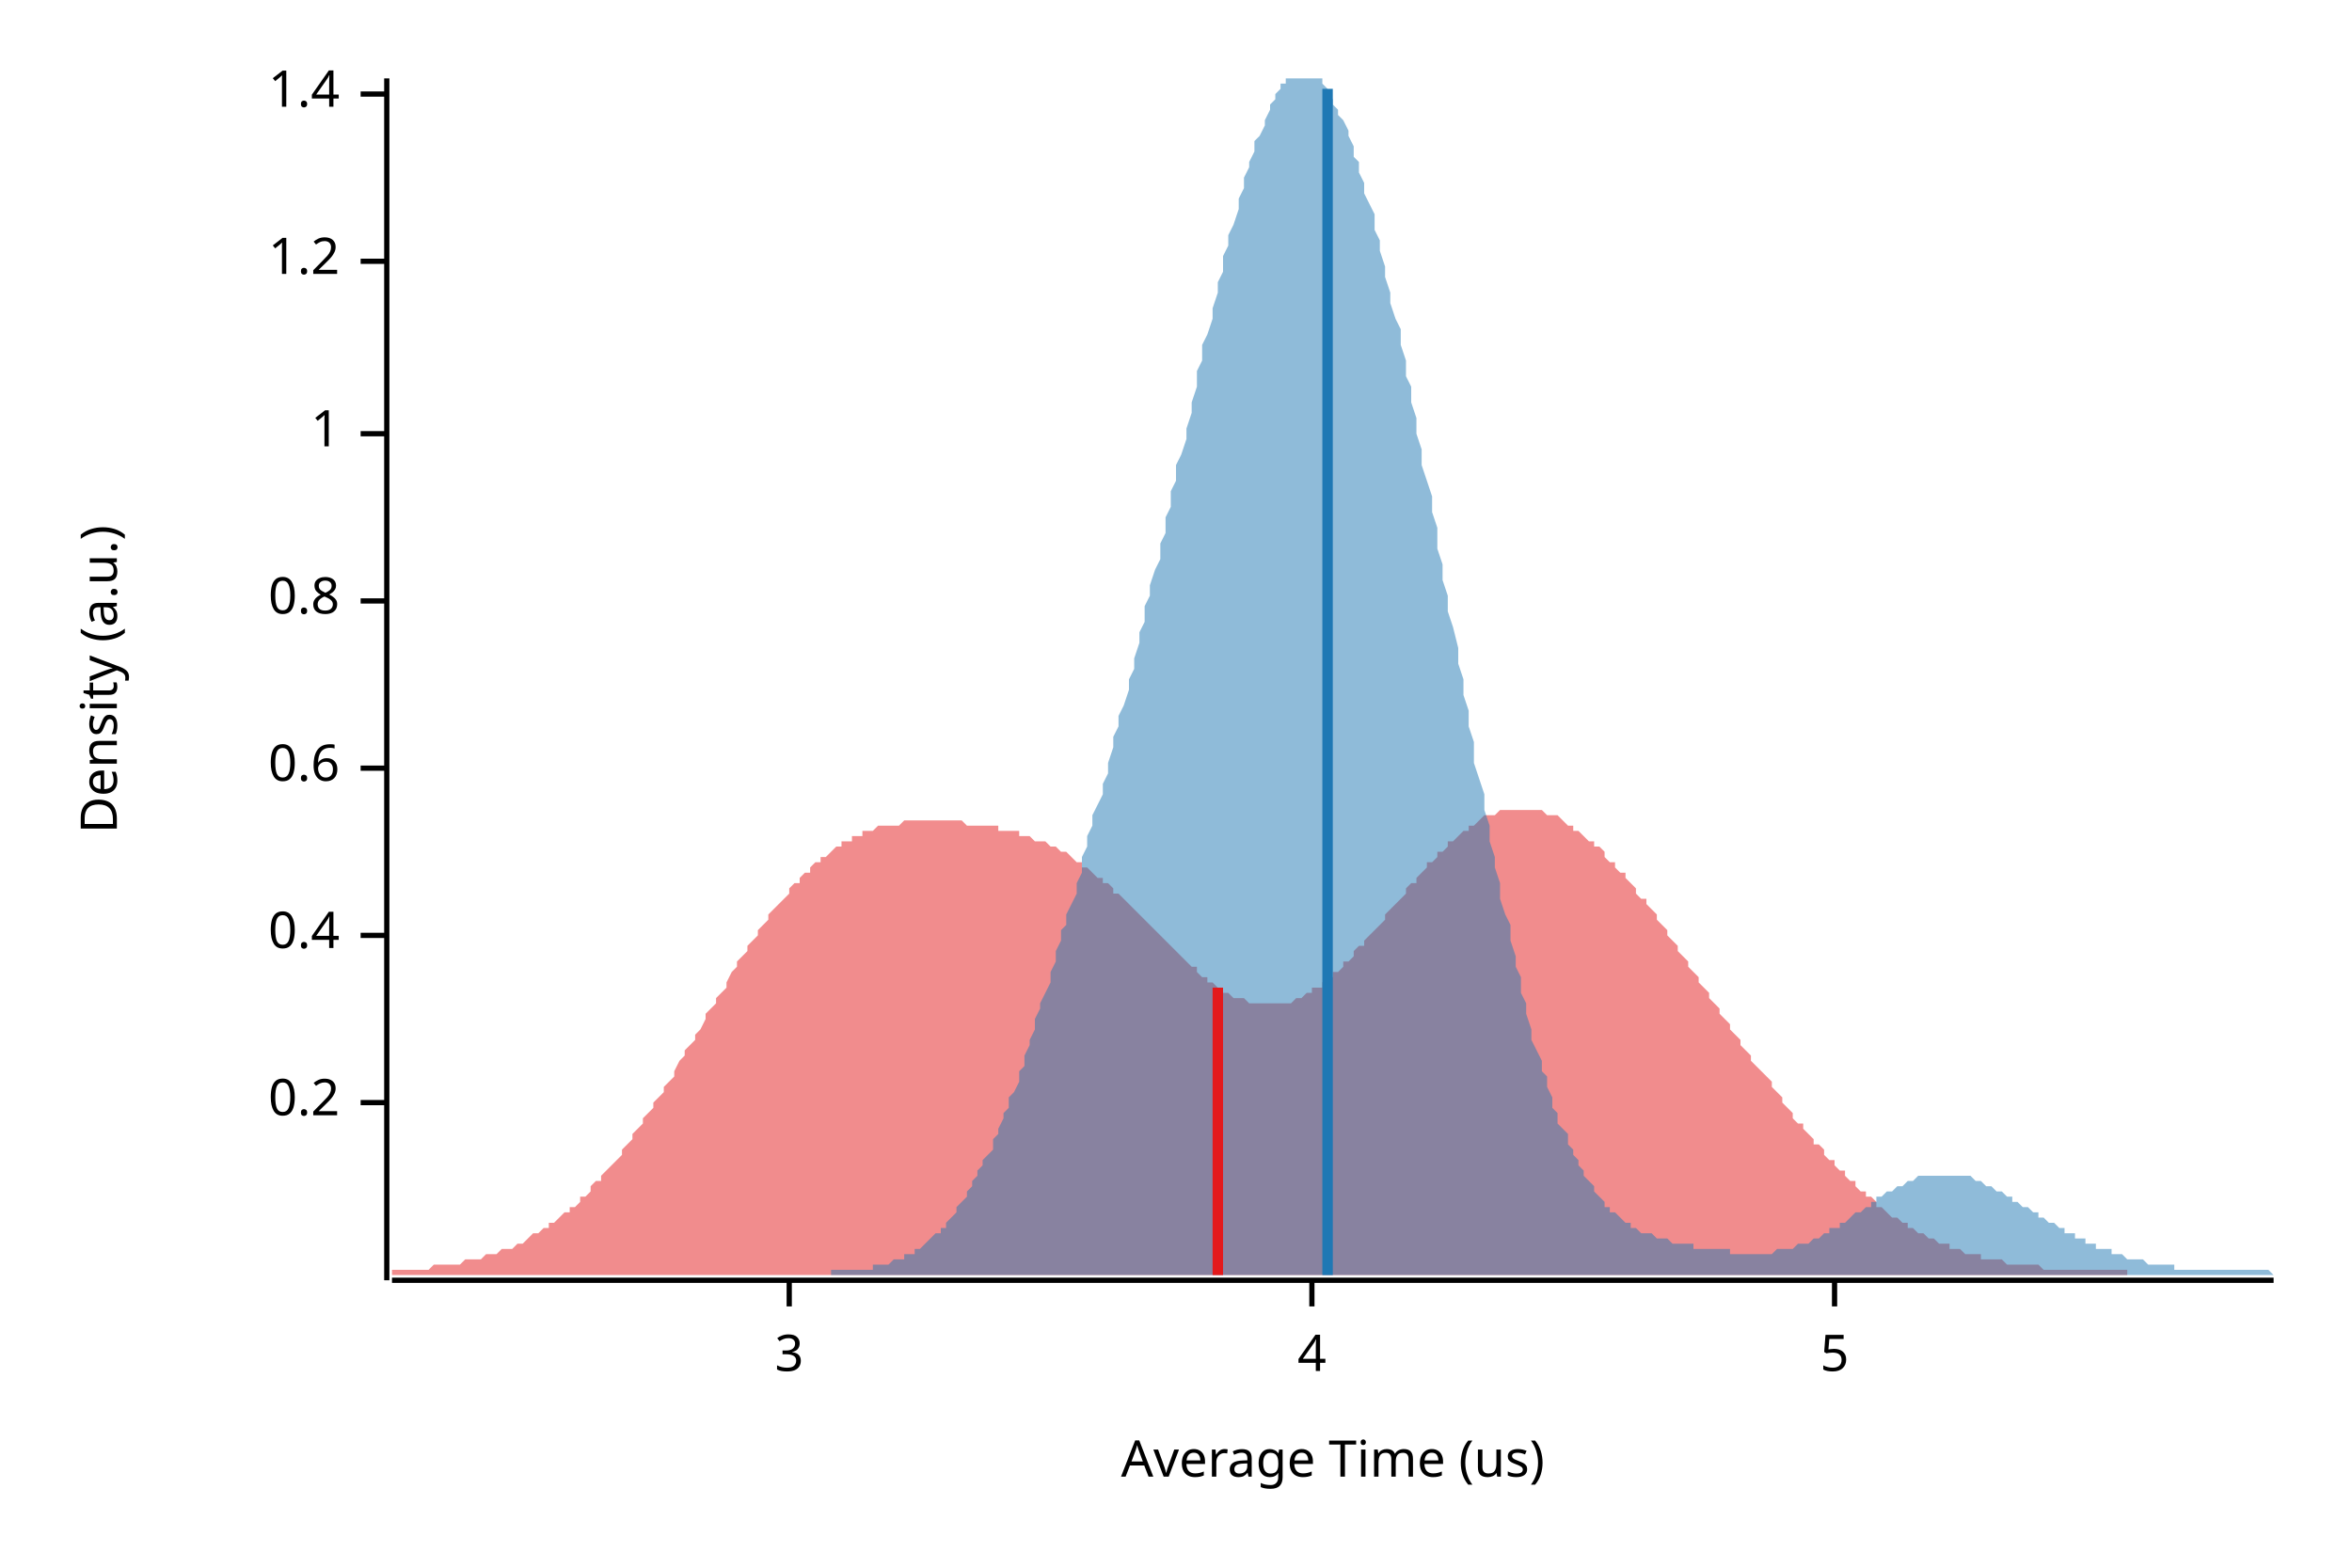
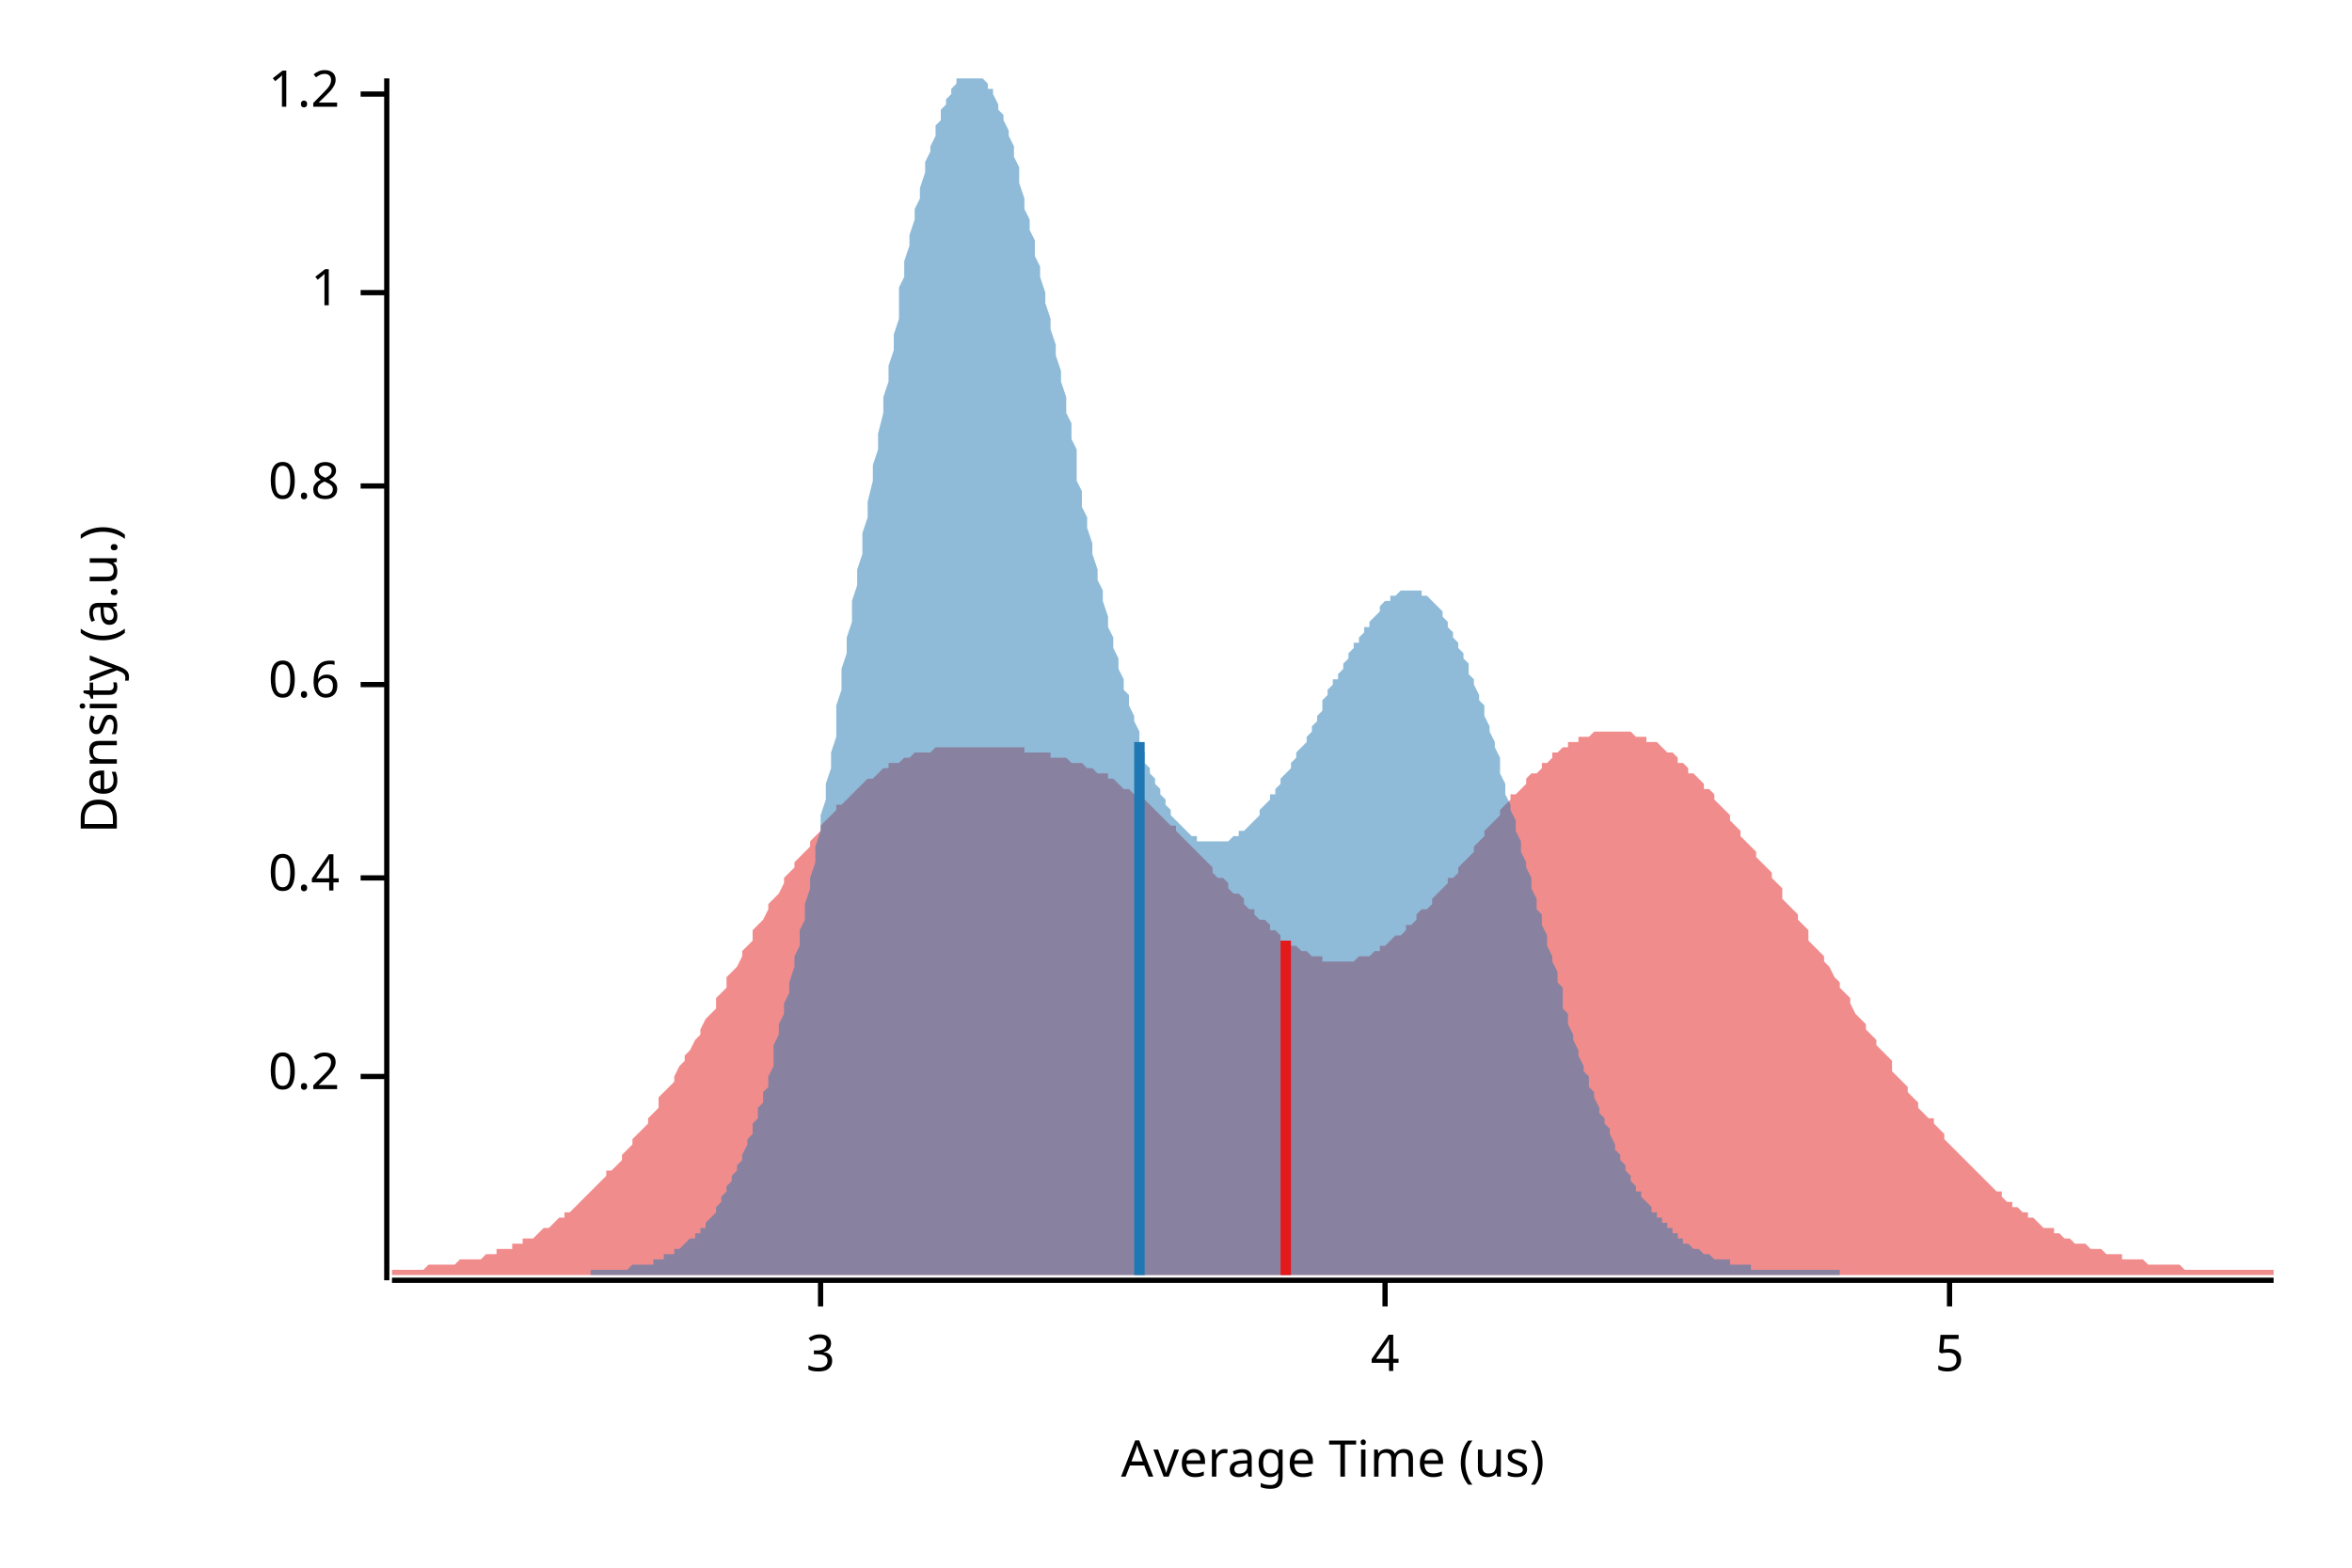
<svg xmlns="http://www.w3.org/2000/svg" width="450" height="300" viewBox="0 0 450 300">
  <text x="15" y="130" dy="0.76em" text-anchor="middle" font-family="sans-serif" font-size="9.677" opacity="1" fill="#000000" transform="rotate(270, 15, 130)">
Density (a.u.)
</text>
  <text x="255" y="285" dy="-0.5ex" text-anchor="middle" font-family="sans-serif" font-size="9.677" opacity="1" fill="#000000">
Average Time (us)
</text>
  <polyline fill="none" opacity="1" stroke="#000000" stroke-width="1" points="74,15 74,245 " />
-   <text x="65" y="211" dy="0.5ex" text-anchor="end" font-family="sans-serif" font-size="9.677" opacity="1" fill="#000000">
+   <text x="65" y="206" dy="0.5ex" text-anchor="end" font-family="sans-serif" font-size="9.677" opacity="1" fill="#000000">
0.2
</text>
-   <polyline fill="none" opacity="1" stroke="#000000" stroke-width="1" points="69,211 74,211 " />
-   <text x="65" y="179" dy="0.5ex" text-anchor="end" font-family="sans-serif" font-size="9.677" opacity="1" fill="#000000">
+   <polyline fill="none" opacity="1" stroke="#000000" stroke-width="1" points="69,206 74,206 " />
+   <text x="65" y="168" dy="0.5ex" text-anchor="end" font-family="sans-serif" font-size="9.677" opacity="1" fill="#000000">
0.4
</text>
-   <polyline fill="none" opacity="1" stroke="#000000" stroke-width="1" points="69,179 74,179 " />
-   <text x="65" y="147" dy="0.5ex" text-anchor="end" font-family="sans-serif" font-size="9.677" opacity="1" fill="#000000">
+   <polyline fill="none" opacity="1" stroke="#000000" stroke-width="1" points="69,168 74,168 " />
+   <text x="65" y="131" dy="0.5ex" text-anchor="end" font-family="sans-serif" font-size="9.677" opacity="1" fill="#000000">
0.6
</text>
-   <polyline fill="none" opacity="1" stroke="#000000" stroke-width="1" points="69,147 74,147 " />
-   <text x="65" y="115" dy="0.5ex" text-anchor="end" font-family="sans-serif" font-size="9.677" opacity="1" fill="#000000">
+   <polyline fill="none" opacity="1" stroke="#000000" stroke-width="1" points="69,131 74,131 " />
+   <text x="65" y="93" dy="0.5ex" text-anchor="end" font-family="sans-serif" font-size="9.677" opacity="1" fill="#000000">
0.8
</text>
-   <polyline fill="none" opacity="1" stroke="#000000" stroke-width="1" points="69,115 74,115 " />
-   <text x="65" y="83" dy="0.5ex" text-anchor="end" font-family="sans-serif" font-size="9.677" opacity="1" fill="#000000">
+   <polyline fill="none" opacity="1" stroke="#000000" stroke-width="1" points="69,93 74,93 " />
+   <text x="65" y="56" dy="0.5ex" text-anchor="end" font-family="sans-serif" font-size="9.677" opacity="1" fill="#000000">
1
</text>
-   <polyline fill="none" opacity="1" stroke="#000000" stroke-width="1" points="69,83 74,83 " />
-   <text x="65" y="50" dy="0.5ex" text-anchor="end" font-family="sans-serif" font-size="9.677" opacity="1" fill="#000000">
+   <polyline fill="none" opacity="1" stroke="#000000" stroke-width="1" points="69,56 74,56 " />
+   <text x="65" y="18" dy="0.5ex" text-anchor="end" font-family="sans-serif" font-size="9.677" opacity="1" fill="#000000">
1.2
- </text>
-   <polyline fill="none" opacity="1" stroke="#000000" stroke-width="1" points="69,50 74,50 " />
-   <text x="65" y="18" dy="0.5ex" text-anchor="end" font-family="sans-serif" font-size="9.677" opacity="1" fill="#000000">
- 1.4
</text>
  <polyline fill="none" opacity="1" stroke="#000000" stroke-width="1" points="69,18 74,18 " />
  <polyline fill="none" opacity="1" stroke="#000000" stroke-width="1" points="75,245 435,245 " />
-   <text x="151" y="255" dy="0.76em" text-anchor="middle" font-family="sans-serif" font-size="9.677" opacity="1" fill="#000000">
+   <text x="157" y="255" dy="0.76em" text-anchor="middle" font-family="sans-serif" font-size="9.677" opacity="1" fill="#000000">
3
</text>
-   <polyline fill="none" opacity="1" stroke="#000000" stroke-width="1" points="151,245 151,250 " />
-   <text x="251" y="255" dy="0.76em" text-anchor="middle" font-family="sans-serif" font-size="9.677" opacity="1" fill="#000000">
+   <polyline fill="none" opacity="1" stroke="#000000" stroke-width="1" points="157,245 157,250 " />
+   <text x="265" y="255" dy="0.76em" text-anchor="middle" font-family="sans-serif" font-size="9.677" opacity="1" fill="#000000">
4
</text>
-   <polyline fill="none" opacity="1" stroke="#000000" stroke-width="1" points="251,245 251,250 " />
-   <text x="351" y="255" dy="0.76em" text-anchor="middle" font-family="sans-serif" font-size="9.677" opacity="1" fill="#000000">
+   <polyline fill="none" opacity="1" stroke="#000000" stroke-width="1" points="265,245 265,250 " />
+   <text x="373" y="255" dy="0.76em" text-anchor="middle" font-family="sans-serif" font-size="9.677" opacity="1" fill="#000000">
5
</text>
-   <polyline fill="none" opacity="1" stroke="#000000" stroke-width="1" points="351,245 351,250 " />
-   <polygon opacity="0.5" fill="#E31A1C" points="75,243 75,243 76,243 77,243 77,243 78,243 79,243 79,243 80,243 81,243 81,243 82,243 83,242 83,242 84,242 85,242 85,242 86,242 87,242 87,242 88,242 89,241 89,241 90,241 91,241 91,241 92,241 93,240 93,240 94,240 95,240 95,240 96,239 97,239 97,239 98,239 99,238 99,238 100,238 101,237 101,237 102,236 103,236 103,236 104,235 105,235 105,234 106,234 107,233 107,233 108,232 109,232 109,231 110,231 111,230 111,229 112,229 113,228 113,227 114,226 115,226 115,225 116,224 117,223 117,223 118,222 119,221 119,220 120,219 121,218 121,217 122,216 123,215 123,214 124,213 125,212 125,211 126,210 127,209 127,208 128,207 129,206 129,205 130,203 131,202 131,201 132,200 133,199 133,198 134,197 135,195 135,194 136,193 137,192 137,191 138,190 139,189 139,188 140,186 141,185 141,184 142,183 143,182 143,181 144,180 145,179 145,178 146,177 147,176 147,175 148,174 149,173 149,173 150,172 151,171 151,170 152,169 153,169 153,168 154,167 155,167 155,166 156,165 157,165 157,164 158,164 159,163 159,163 160,162 161,162 161,161 162,161 163,161 163,160 164,160 165,160 165,159 166,159 167,159 167,159 168,158 169,158 169,158 170,158 171,158 171,158 172,158 173,157 173,157 174,157 175,157 175,157 176,157 177,157 177,157 178,157 179,157 179,157 180,157 181,157 181,157 182,157 183,157 183,157 184,157 185,158 185,158 186,158 187,158 187,158 188,158 189,158 189,158 190,158 191,158 191,159 192,159 193,159 193,159 194,159 195,159 195,160 196,160 197,160 197,160 198,161 199,161 199,161 200,161 201,162 201,162 202,162 203,163 203,163 204,163 205,164 205,164 206,165 207,165 207,166 208,166 209,167 209,167 210,168 211,168 211,169 212,169 213,170 213,171 214,171 215,172 215,172 216,173 217,174 217,174 218,175 219,176 219,176 220,177 221,178 221,178 222,179 223,180 223,180 224,181 225,182 225,182 226,183 227,184 227,184 228,185 229,185 229,186 230,187 231,187 231,188 232,188 233,189 233,189 234,190 235,190 235,190 236,191 237,191 237,191 238,191 239,192 239,192 240,192 241,192 241,192 242,192 243,192 243,192 244,192 245,192 245,192 246,192 247,192 247,192 248,191 249,191 249,191 250,190 251,190 251,189 252,189 253,189 253,188 254,187 255,187 255,186 256,186 257,185 257,184 258,184 259,183 259,182 260,181 261,181 261,180 262,179 263,178 263,178 264,177 265,176 265,175 266,174 267,173 267,173 268,172 269,171 269,170 270,169 271,169 271,168 272,167 273,166 273,165 274,165 275,164 275,163 276,163 277,162 277,161 278,161 279,160 279,160 280,159 281,159 281,158 282,158 283,157 283,157 284,156 285,156 285,156 286,156 287,155 287,155 288,155 289,155 289,155 290,155 291,155 291,155 292,155 293,155 293,155 294,155 295,155 295,155 296,156 297,156 297,156 298,156 299,157 299,157 300,158 301,158 301,159 302,159 303,160 303,160 304,161 305,161 305,162 306,162 307,163 307,164 308,165 309,165 309,166 310,167 311,167 311,168 312,169 313,170 313,171 314,172 315,172 315,173 316,174 317,175 317,176 318,177 319,178 319,179 320,180 321,181 321,182 322,183 323,184 323,185 324,186 325,187 325,188 326,189 327,190 327,191 328,192 329,193 329,194 330,195 331,196 331,197 332,198 333,199 333,200 334,201 335,202 335,203 336,204 337,205 337,205 338,206 339,207 339,208 340,209 341,210 341,211 342,212 343,213 343,214 344,215 345,215 345,216 346,217 347,218 347,219 348,219 349,220 349,221 350,222 351,222 351,223 352,224 353,224 353,225 354,226 355,226 355,227 356,228 357,228 357,229 358,229 359,230 359,231 360,231 361,232 361,232 362,233 363,233 363,233 364,234 365,234 365,235 366,235 367,236 367,236 368,236 369,237 369,237 370,237 371,238 371,238 372,238 373,238 373,239 374,239 375,239 375,239 376,240 377,240 377,240 378,240 379,240 379,241 380,241 381,241 381,241 382,241 383,241 383,241 384,242 385,242 385,242 386,242 387,242 387,242 388,242 389,242 389,242 390,242 391,243 391,243 392,243 393,243 393,243 394,243 395,243 395,243 396,243 397,243 397,243 398,243 399,243 399,243 400,243 401,243 401,243 402,243 403,243 403,243 404,243 405,243 405,243 406,243 407,243 407,243 407,244 75,244 " />
-   <polygon opacity="0.5" fill="#1F78B4" points="159,243 159,243 160,243 160,243 161,243 161,243 162,243 162,243 163,243 164,243 164,243 165,243 165,243 166,243 166,243 167,243 167,242 168,242 169,242 169,242 170,242 170,242 171,241 171,241 172,241 172,241 173,241 173,240 174,240 175,240 175,239 176,239 176,239 177,238 177,238 178,237 178,237 179,236 180,236 180,235 181,235 181,234 182,233 182,233 183,232 183,231 184,230 185,229 185,228 186,227 186,226 187,225 187,224 188,223 188,222 189,221 190,220 190,218 191,217 191,216 192,214 192,213 193,212 193,210 194,209 195,207 195,205 196,204 196,202 197,200 197,199 198,197 198,195 199,193 199,192 200,190 201,188 201,186 202,184 202,182 203,180 203,178 204,177 204,175 205,173 206,171 206,169 207,167 207,164 208,162 208,160 209,158 209,156 210,154 211,152 211,150 212,148 212,146 213,143 213,141 214,139 214,137 215,135 216,132 216,130 217,128 217,126 218,123 218,121 219,119 219,116 220,114 220,112 221,109 222,107 222,104 223,102 223,99 224,97 224,94 225,92 225,89 226,87 227,84 227,82 228,79 228,77 229,74 229,71 230,69 230,66 231,64 232,61 232,59 233,56 233,54 234,52 234,49 235,47 235,45 236,43 237,40 237,38 238,36 238,34 239,32 239,31 240,29 240,27 241,26 242,24 242,23 243,21 243,20 244,19 244,18 245,17 245,16 246,16 246,15 247,15 248,15 248,15 249,15 249,15 250,15 250,15 251,15 251,15 252,15 253,15 253,16 254,17 254,18 255,19 255,20 256,21 256,22 257,23 258,25 258,26 259,28 259,30 260,31 260,33 261,35 261,37 262,39 263,41 263,44 264,46 264,48 265,51 265,53 266,56 266,58 267,61 268,63 268,66 269,69 269,72 270,74 270,77 271,80 271,83 272,86 272,89 273,92 274,95 274,98 275,101 275,105 276,108 276,111 277,114 277,117 278,120 279,124 279,127 280,130 280,133 281,136 281,139 282,142 282,146 283,149 284,152 284,155 285,158 285,161 286,164 286,166 287,169 287,172 288,175 289,177 289,180 290,183 290,185 291,187 291,190 292,192 292,194 293,197 293,199 294,201 295,203 295,205 296,206 296,208 297,210 297,212 298,213 298,215 299,216 300,217 300,219 301,220 301,221 302,222 302,223 303,224 303,225 304,226 305,227 305,228 306,229 306,229 307,230 307,231 308,231 308,232 309,232 310,233 310,233 311,234 311,234 312,234 312,235 313,235 313,235 314,236 315,236 315,236 316,236 316,236 317,237 317,237 318,237 318,237 319,237 319,237 320,238 321,238 321,238 322,238 322,238 323,238 323,238 324,238 324,239 325,239 326,239 326,239 327,239 327,239 328,239 328,239 329,239 329,239 330,239 331,239 331,240 332,240 332,240 333,240 333,240 334,240 334,240 335,240 336,240 336,240 337,240 337,240 338,240 338,240 339,240 339,240 340,239 340,239 341,239 342,239 342,239 343,239 343,239 344,238 344,238 345,238 345,238 346,238 347,237 347,237 348,237 348,237 349,236 349,236 350,236 350,235 351,235 352,235 352,234 353,234 353,234 354,233 354,233 355,232 355,232 356,232 357,231 357,231 358,231 358,230 359,230 359,229 360,229 360,229 361,228 362,228 362,228 363,227 363,227 364,227 364,227 365,226 365,226 366,226 366,226 367,225 368,225 368,225 369,225 369,225 370,225 370,225 371,225 371,225 372,225 373,225 373,225 374,225 374,225 375,225 375,225 376,225 376,225 377,225 378,226 378,226 379,226 379,226 380,227 380,227 381,227 381,227 382,228 383,228 383,228 384,229 384,229 385,229 385,230 386,230 386,230 387,231 387,231 388,231 389,232 389,232 390,232 390,233 391,233 391,233 392,234 392,234 393,234 394,235 394,235 395,235 395,236 396,236 396,236 397,236 397,237 398,237 399,237 399,238 400,238 400,238 401,238 401,239 402,239 402,239 403,239 404,239 404,240 405,240 405,240 406,240 406,240 407,241 407,241 408,241 409,241 409,241 410,241 410,241 411,242 411,242 412,242 412,242 413,242 413,242 414,242 415,242 415,242 416,242 416,243 417,243 417,243 418,243 418,243 419,243 420,243 420,243 421,243 421,243 422,243 422,243 423,243 423,243 424,243 425,243 425,243 426,243 426,243 427,243 427,243 428,243 428,243 429,243 430,243 430,243 431,243 431,243 432,243 432,243 433,243 433,243 434,243 435,244 435,244 159,244 " />
-   <polyline fill="none" opacity="1" stroke="#E31A1C" stroke-width="2" points="233,244 233,189 " />
-   <polyline fill="none" opacity="1" stroke="#1F78B4" stroke-width="2" points="254,244 254,17 " />
+   <polyline fill="none" opacity="1" stroke="#000000" stroke-width="1" points="373,245 373,250 " />
+   <polygon opacity="0.5" fill="#E31A1C" points="75,243 75,243 76,243 77,243 77,243 78,243 79,243 80,243 80,243 81,243 82,242 82,242 83,242 84,242 85,242 85,242 86,242 87,242 87,242 88,241 89,241 90,241 90,241 91,241 92,241 93,240 93,240 94,240 95,240 95,239 96,239 97,239 98,239 98,238 99,238 100,238 100,237 101,237 102,237 103,236 103,236 104,235 105,235 106,234 106,234 107,233 108,233 108,232 109,232 110,231 111,230 111,230 112,229 113,228 113,228 114,227 115,226 116,225 116,224 117,224 118,223 119,222 119,221 120,220 121,219 121,218 122,217 123,216 124,215 124,214 125,213 126,212 126,210 127,209 128,208 129,207 129,206 130,204 131,203 131,202 132,201 133,199 134,198 134,197 135,195 136,194 137,193 137,191 138,190 139,189 139,187 140,186 141,185 142,183 142,182 143,181 144,180 144,178 145,177 146,176 147,174 147,173 148,172 149,171 150,169 150,168 151,167 152,166 152,165 153,164 154,163 155,162 155,161 156,160 157,159 157,158 158,157 159,156 160,155 160,154 161,154 162,153 163,152 163,152 164,151 165,150 165,150 166,149 167,149 168,148 168,148 169,147 170,147 170,146 171,146 172,146 173,145 173,145 174,145 175,144 176,144 176,144 177,144 178,144 178,144 179,143 180,143 181,143 181,143 182,143 183,143 183,143 184,143 185,143 186,143 186,143 187,143 188,143 188,143 189,143 190,143 191,143 191,143 192,143 193,143 194,143 194,143 195,143 196,143 196,144 197,144 198,144 199,144 199,144 200,144 201,144 201,145 202,145 203,145 204,145 204,145 205,146 206,146 207,146 207,146 208,147 209,147 209,147 210,148 211,148 212,148 212,149 213,149 214,150 214,150 215,151 216,151 217,152 217,152 218,153 219,153 220,154 220,154 221,155 222,156 222,156 223,157 224,158 225,158 225,159 226,160 227,161 227,161 228,162 229,163 230,164 230,164 231,165 232,166 232,167 233,168 234,168 235,169 235,170 236,171 237,171 238,172 238,173 239,174 240,174 240,175 241,176 242,176 243,177 243,178 244,178 245,179 245,180 246,180 247,181 248,181 248,181 249,182 250,182 251,183 251,183 252,183 253,183 253,184 254,184 255,184 256,184 256,184 257,184 258,184 258,184 259,184 260,183 261,183 261,183 262,183 263,182 264,182 264,181 265,181 266,180 266,180 267,179 268,179 269,178 269,177 270,177 271,176 271,175 272,174 273,174 274,173 274,172 275,171 276,170 277,169 277,168 278,168 279,167 279,166 280,165 281,164 282,163 282,162 283,161 284,160 284,159 285,158 286,157 287,156 287,155 288,154 289,153 289,152 290,152 291,151 292,150 292,149 293,148 294,148 295,147 295,146 296,146 297,145 297,144 298,144 299,143 300,143 300,142 301,142 302,142 302,141 303,141 304,141 305,140 305,140 306,140 307,140 308,140 308,140 309,140 310,140 310,140 311,140 312,140 313,141 313,141 314,141 315,141 315,142 316,142 317,142 318,143 318,143 319,144 320,144 321,145 321,146 322,146 323,147 323,148 324,148 325,149 326,150 326,151 327,151 328,152 328,153 329,154 330,155 331,156 331,157 332,158 333,159 333,160 334,161 335,162 336,163 336,164 337,165 338,166 339,167 339,168 340,169 341,170 341,172 342,173 343,174 344,175 344,176 345,177 346,178 346,180 347,181 348,182 349,183 349,184 350,185 351,187 352,188 352,189 353,190 354,191 354,192 355,194 356,195 357,196 357,197 358,198 359,199 359,200 360,201 361,202 362,203 362,205 363,206 364,207 365,208 365,209 366,210 367,211 367,212 368,213 369,214 370,214 370,215 371,216 372,217 372,218 373,219 374,220 375,221 375,221 376,222 377,223 378,224 378,224 379,225 380,226 380,226 381,227 382,228 383,228 383,229 384,230 385,230 385,231 386,231 387,232 388,232 388,233 389,233 390,234 390,234 391,235 392,235 393,235 393,236 394,236 395,237 396,237 396,237 397,238 398,238 398,238 399,238 400,239 401,239 401,239 402,239 403,240 403,240 404,240 405,240 406,240 406,241 407,241 408,241 409,241 409,241 410,241 411,242 411,242 412,242 413,242 414,242 414,242 415,242 416,242 416,242 417,242 418,243 419,243 419,243 420,243 421,243 422,243 422,243 423,243 424,243 424,243 425,243 426,243 427,243 427,243 428,243 429,243 429,243 430,243 431,243 432,243 432,243 433,243 434,243 435,243 435,244 75,244 " />
+   <polygon opacity="0.5" fill="#1F78B4" points="113,243 114,243 114,243 114,243 115,243 115,243 116,243 116,243 117,243 117,243 118,243 118,243 119,243 119,243 120,243 120,243 121,242 121,242 122,242 122,242 123,242 123,242 124,242 124,242 125,242 125,241 125,241 126,241 126,241 127,241 127,240 128,240 128,240 129,240 129,239 130,239 130,239 131,238 131,238 132,237 132,237 133,237 133,236 134,236 134,235 135,235 135,234 136,233 136,233 137,232 137,231 137,231 138,230 138,229 139,228 139,227 140,226 140,225 141,224 141,223 142,222 142,221 143,219 143,218 144,217 144,215 145,214 145,212 146,211 146,209 147,208 147,206 148,204 148,202 148,200 149,198 149,196 150,194 150,192 151,190 151,188 152,185 152,183 153,181 153,178 154,176 154,173 155,170 155,168 156,165 156,162 157,159 157,156 158,153 158,150 159,147 159,144 160,141 160,138 160,135 161,132 161,128 162,125 162,122 163,119 163,115 164,112 164,109 165,106 165,102 166,99 166,96 167,92 167,89 168,86 168,83 169,79 169,76 170,73 170,70 171,67 171,64 172,61 172,58 172,55 173,53 173,50 174,47 174,45 175,42 175,40 176,38 176,36 177,33 177,31 178,29 178,28 179,26 179,24 180,23 180,21 181,20 181,19 182,18 182,17 183,16 183,15 183,15 184,15 184,15 185,15 185,15 186,15 186,15 187,15 187,15 188,15 188,15 189,16 189,17 190,17 190,18 191,20 191,21 192,22 192,23 193,25 193,26 194,28 194,30 195,32 195,34 195,35 196,38 196,40 197,42 197,44 198,46 198,49 199,51 199,53 200,56 200,58 201,61 201,63 202,66 202,68 203,71 203,73 204,76 204,79 205,81 205,84 206,86 206,89 206,92 207,94 207,97 208,99 208,101 209,104 209,106 210,109 210,111 211,113 211,115 212,118 212,120 213,122 213,124 214,126 214,128 215,130 215,132 216,133 216,135 217,137 217,138 218,140 218,141 218,143 219,144 219,146 220,147 220,148 221,149 221,150 222,151 222,152 223,153 223,154 224,155 224,156 225,157 225,157 226,158 226,158 227,159 227,159 228,160 228,160 229,160 229,161 229,161 230,161 230,161 231,161 231,161 232,161 232,161 233,161 233,161 234,161 234,161 235,161 235,161 236,160 236,160 237,160 237,159 238,159 238,159 239,158 239,158 240,157 240,157 241,156 241,155 241,155 242,154 242,154 243,153 243,152 244,152 244,151 245,150 245,149 246,148 246,148 247,147 247,146 248,145 248,144 249,143 249,143 250,142 250,141 251,140 251,139 252,138 252,137 253,136 253,135 253,134 254,133 254,132 255,131 255,130 256,130 256,129 257,128 257,127 258,126 258,125 259,124 259,123 260,123 260,122 261,121 261,120 262,120 262,119 263,118 263,118 264,117 264,116 264,116 265,115 265,115 266,115 266,114 267,114 267,114 268,113 268,113 269,113 269,113 270,113 270,113 271,113 271,113 272,113 272,114 273,114 273,114 274,115 274,115 275,116 275,116 276,117 276,117 276,118 277,119 277,120 278,121 278,122 279,123 279,124 280,125 280,126 281,127 281,129 282,130 282,131 283,133 283,134 284,135 284,137 285,139 285,140 286,142 286,143 287,145 287,147 287,148 288,150 288,152 289,154 289,155 290,157 290,159 291,161 291,163 292,165 292,166 293,168 293,170 294,172 294,174 295,175 295,177 296,179 296,181 297,183 297,184 298,186 298,188 299,189 299,191 299,193 300,194 300,196 301,198 301,199 302,201 302,202 303,204 303,205 304,206 304,208 305,209 305,210 306,212 306,213 307,214 307,215 308,216 308,217 309,219 309,220 310,221 310,222 311,223 311,223 311,224 312,225 312,226 313,227 313,228 314,228 314,229 315,230 315,230 316,231 316,232 317,232 317,233 318,233 318,234 319,234 319,235 320,235 320,236 321,236 321,237 322,237 322,237 322,238 323,238 323,238 324,239 324,239 325,239 325,239 326,240 326,240 327,240 327,240 328,241 328,241 329,241 329,241 330,241 330,241 331,241 331,242 332,242 332,242 333,242 333,242 334,242 334,242 334,242 335,242 335,243 336,243 336,243 337,243 337,243 338,243 338,243 339,243 339,243 340,243 340,243 341,243 341,243 342,243 342,243 343,243 343,243 344,243 344,243 345,243 345,243 345,243 346,243 346,243 347,243 347,243 348,243 348,243 349,243 349,243 350,243 350,243 351,243 351,243 352,243 352,244 352,244 113,244 " />
+   <polyline fill="none" opacity="1" stroke="#E31A1C" stroke-width="2" points="246,244 246,180 " />
+   <polyline fill="none" opacity="1" stroke="#1F78B4" stroke-width="2" points="218,244 218,142 " />
</svg>
